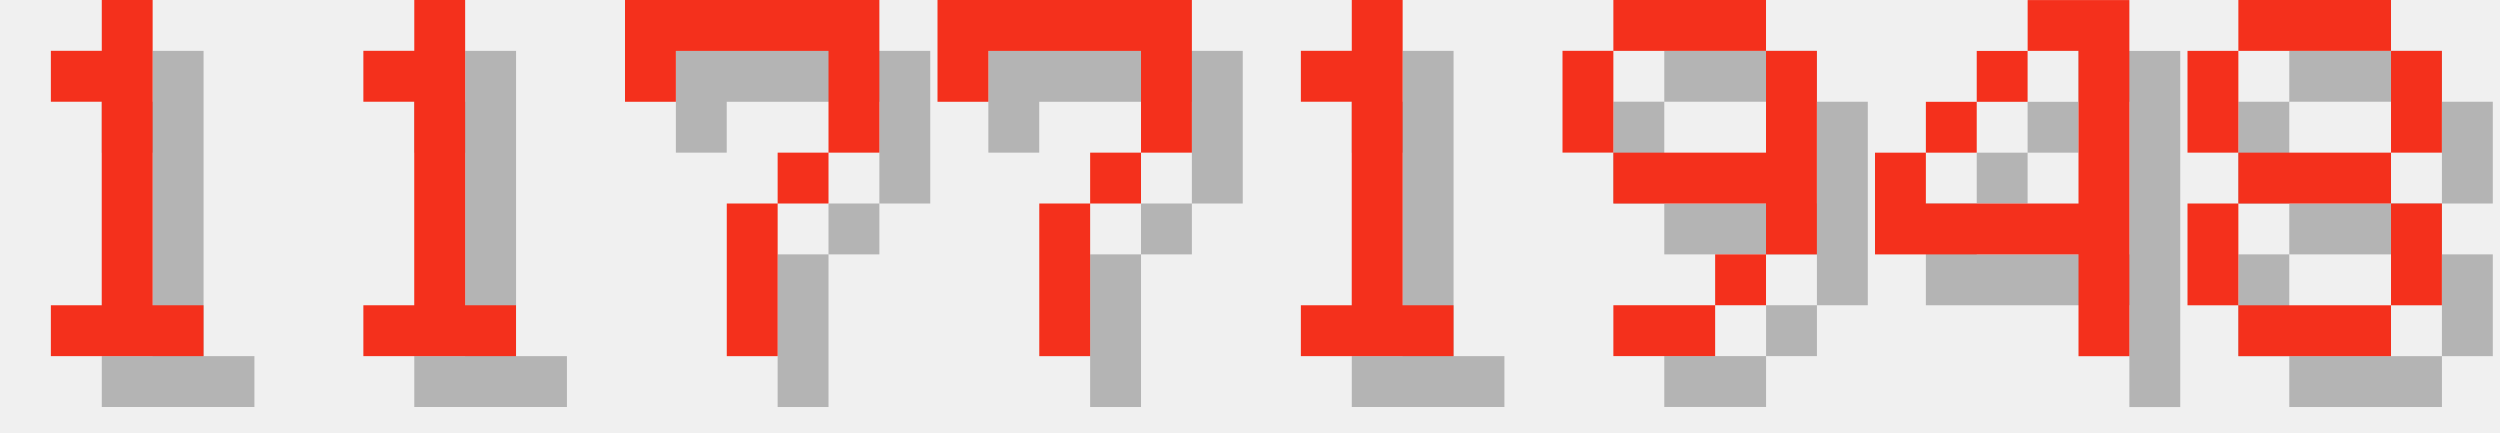
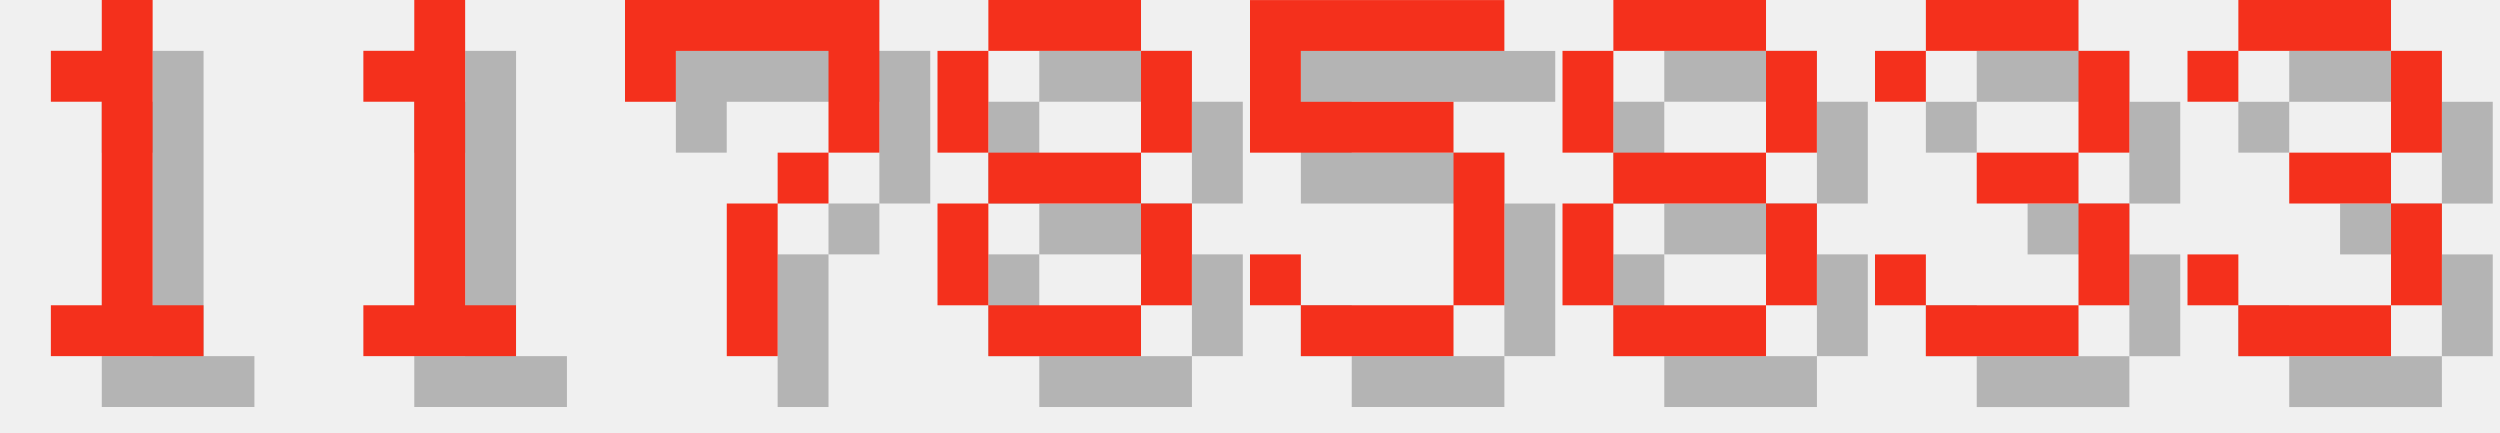
<svg xmlns="http://www.w3.org/2000/svg" version="1.1" width="208.0" height="36">
  <style>
        .text-foreground {
            fill: #F4301C;
        }
        .text-shadow {
            fill: #000000;
            fill-opacity: 0.25;
        }
    </style>
  <g class="digit" id="digit_1" transform="translate(0.0, 0), scale(4)">
    <path id="digit_1_shadow" class="text-shadow" d="m2.117 2.117v1.058h1.058v4.233h-1.058v1.058h3.175v-1.058h-1.058v-6.35h-1.058v1.058h-1.058z" fill-opacity=".5" style="paint-order:stroke fill markers" />
    <path id="digit_1_fg" class="text-foreground" d="m1.058 1.058v1.058h1.058v4.233h-1.058v1.058h3.175v-1.058h-1.058v-6.35h-1.058v1.058h-1.058z" fill="#fff" style="paint-order:stroke fill markers" />
  </g>
  <g class="digit" id="digit_1" transform="translate(26.0, 0), scale(4)">
    <path id="digit_1_shadow" class="text-shadow" d="m2.117 2.117v1.058h1.058v4.233h-1.058v1.058h3.175v-1.058h-1.058v-6.35h-1.058v1.058h-1.058z" fill-opacity=".5" style="paint-order:stroke fill markers" />
    <path id="digit_1_fg" class="text-foreground" d="m1.058 1.058v1.058h1.058v4.233h-1.058v1.058h3.175v-1.058h-1.058v-6.35h-1.058v1.058h-1.058z" fill="#fff" style="paint-order:stroke fill markers" />
  </g>
  <g class="digit" id="digit_7" transform="translate(52.0, 0), scale(4)">
    <path id="digit_7_shadow" class="text-shadow" d="m1.058 1.058 2e-6 2.117h1.058v-1.058h3.175v1.058l2e-7 1.058h-1.058v1.058h-1.058l4e-7 3.175 1.058 1e-7v-3.175h1.058v-1.058h1.058l5e-7 -1.058v-2.117z" fill-opacity=".5" style="paint-order:stroke fill markers" />
    <path id="digit_7_fg" class="text-foreground" d="m0 0 2e-6 2.117h1.058v-1.058h3.175v1.058l2e-7 1.058h-1.058v1.058h-1.058l4e-7 3.175 1.058 1e-7v-3.175h1.058v-1.058h1.058l5e-7 -1.058v-2.117z" fill="#fff" style="paint-order:stroke fill markers" />
  </g>
-   <g class="digit" id="digit_7" transform="translate(78.0, 0), scale(4)">
-     <path id="digit_7_shadow" class="text-shadow" d="m1.058 1.058 2e-6 2.117h1.058v-1.058h3.175v1.058l2e-7 1.058h-1.058v1.058h-1.058l4e-7 3.175 1.058 1e-7v-3.175h1.058v-1.058h1.058l5e-7 -1.058v-2.117z" fill-opacity=".5" style="paint-order:stroke fill markers" />
-     <path id="digit_7_fg" class="text-foreground" d="m0 0 2e-6 2.117h1.058v-1.058h3.175v1.058l2e-7 1.058h-1.058v1.058h-1.058l4e-7 3.175 1.058 1e-7v-3.175h1.058v-1.058h1.058l5e-7 -1.058v-2.117z" fill="#fff" style="paint-order:stroke fill markers" />
-   </g>
-   <g class="digit" id="digit_1" transform="translate(104.0, 0), scale(4)">
-     <path id="digit_1_shadow" class="text-shadow" d="m2.117 2.117v1.058h1.058v4.233h-1.058v1.058h3.175v-1.058h-1.058v-6.35h-1.058v1.058h-1.058z" fill-opacity=".5" style="paint-order:stroke fill markers" />
-     <path id="digit_1_fg" class="text-foreground" d="m1.058 1.058v1.058h1.058v4.233h-1.058v1.058h3.175v-1.058h-1.058v-6.35h-1.058v1.058h-1.058z" fill="#fff" style="paint-order:stroke fill markers" />
-   </g>
-   <g class="digit" id="digit_9" transform="translate(130.0, 0), scale(4)">
-     <path id="digit_9_shadow" class="text-shadow" d="m2.117 1.058v1.058h3.175v-1.058h-3.175zm3.175 1.058v2.117h-3.175v1.058h3.175v1.058h1.058v-4.233h-1.058zm0 4.233h-1.058v1.058h1.058v-1.058zm-1.058 1.058h-2.117v1.058h2.117v-1.058zm-2.117-3.175v-2.117h-1.058v2.117h1.058z" fill-opacity=".5" style="paint-order:stroke fill markers" />
-     <path id="digit_9_fg" class="text-foreground" d="m1.058 0v1.058h3.175v-1.058h-3.175zm3.175 1.058v2.117h-3.175v1.058h3.175v1.058h1.058v-4.233h-1.058zm0 4.233h-1.058v1.058h1.058v-1.058zm-1.058 1.058h-2.117v1.058h2.117v-1.058zm-2.117-3.175v-2.117h-1.058v2.117h1.058z" fill="#fff" style="paint-order:stroke fill markers" />
-   </g>
-   <g class="digit" id="digit_4" transform="translate(156.0, 0), scale(4)">
-     <path id="digit_4_shadow" class="text-shadow" d="m4.233 1.058v1.058h1.058v3.175h-3.175v-1.058h-1.058v2.117h4.233v2.117h1.058v-7.408h-2.117zm-2.117 3.175h1.058v-1.058h-1.058v1.058zm1.058-1.058h1.058v-1.058h-1.058v1.058z" fill-opacity=".5" style="paint-order:stroke fill markers" />
-     <path id="digit_4_fg" class="text-foreground" d="m3.175 0v1.058h1.058v3.175h-3.175v-1.058h-1.058v2.117h4.233v2.117h1.058v-7.408h-2.117zm-2.117 3.175h1.058v-1.058h-1.058v1.058zm1.058-1.058h1.058v-1.058h-1.058v1.058z" fill="#fff" style="paint-order:stroke fill markers" />
-   </g>
-   <g class="digit" id="digit_8" transform="translate(182.0, 0), scale(4)">
+   <g class="digit" id="digit_8" transform="translate(78.0, 0), scale(4)">
    <path id="digit_8_shadow" class="text-shadow" d="m2.117 1.058v1.058h3.175v-1.058h-3.175zm3.175 1.058v2.117h1.058v-2.117h-1.058zm0 2.117h-3.175v1.058h3.175v-1.058zm0 1.058v2.117h1.058v-2.117h-1.058zm0 2.117h-3.175v1.058h3.175v-1.058zm-3.175 0v-2.117h-1.058v2.117h1.058zm0-3.175v-2.117h-1.058v2.117h1.058z" fill-opacity=".5" style="paint-order:stroke fill markers" />
    <path id="digit_8_fg" class="text-foreground" d="m1.058 0v1.058h3.175v-1.058h-3.175zm3.175 1.058v2.117h1.058v-2.117h-1.058zm0 2.117h-3.175v1.058h3.175v-1.058zm0 1.058v2.117h1.058v-2.117h-1.058zm0 2.117h-3.175v1.058h3.175v-1.058zm-3.175 0v-2.117h-1.058v2.117h1.058zm0-3.175v-2.117h-1.058v2.117h1.058z" fill="#fff" style="paint-order:stroke fill markers" />
  </g>
+   <g class="digit" id="digit_5" transform="translate(104.0, 0), scale(4)">
+     <path id="digit_5_shadow" class="text-shadow" d="m1.058 1.058v3.175h4.233v3.175h-3.175v-1.058h-1.058v1.058h1.058v1.058h3.175v-1.058h1.058v-3.175h-1.058v-1.058h-3.175v-1.058h4.233v-1.058h-5.292z" fill-opacity=".5" style="paint-order:stroke fill markers" />
+     <path id="digit_5_fg" class="text-foreground" d="m0 0v3.175h4.233v3.175h-3.175v-1.058h-1.058v1.058h1.058v1.058h3.175v-1.058h1.058v-3.175h-1.058v-1.058h-3.175v-1.058h4.233v-1.058h-5.292z" fill="#fff" style="paint-order:stroke fill markers" />
+   </g>
+   <g class="digit" id="digit_8" transform="translate(130.0, 0), scale(4)">
+     <path id="digit_8_shadow" class="text-shadow" d="m2.117 1.058v1.058h3.175v-1.058h-3.175zm3.175 1.058v2.117h1.058v-2.117h-1.058zm0 2.117h-3.175v1.058h3.175v-1.058zm0 1.058v2.117h1.058v-2.117h-1.058zm0 2.117h-3.175v1.058h3.175v-1.058zm-3.175 0v-2.117h-1.058v2.117h1.058zm0-3.175v-2.117h-1.058v2.117h1.058z" fill-opacity=".5" style="paint-order:stroke fill markers" />
+     <path id="digit_8_fg" class="text-foreground" d="m1.058 0v1.058h3.175v-1.058h-3.175zm3.175 1.058v2.117h1.058v-2.117h-1.058zm0 2.117h-3.175v1.058h3.175v-1.058zm0 1.058v2.117h1.058v-2.117h-1.058zm0 2.117h-3.175v1.058h3.175v-1.058zm-3.175 0v-2.117h-1.058v2.117h1.058zm0-3.175v-2.117h-1.058v2.117h1.058z" fill="#fff" style="paint-order:stroke fill markers" />
+   </g>
+   <g class="digit" id="digit_3" transform="translate(156.0, 0), scale(4)">
+     <path id="digit_3_shadow" class="text-shadow" d="m1.058 2.117v1.058h1.058v-1.058h3.175v2.117h-2.117v1.058h2.117v2.117h-3.175v-1.058h-1.058v1.058h1.058v1.058h3.175v-1.058h1.058v-2.117h-1.058v-1.058h1.058v-2.117h-1.058v-1.058h-3.175v1.058h-1.058z" fill-opacity=".5" style="paint-order:stroke fill markers" />
+     <path id="digit_3_fg" class="text-foreground" d="m0 1.058v1.058h1.058v-1.058h3.175v2.117h-2.117v1.058h2.117v2.117h-3.175v-1.058h-1.058v1.058h1.058v1.058h3.175v-1.058h1.058v-2.117h-1.058v-1.058h1.058v-2.117h-1.058v-1.058h-3.175v1.058h-1.058z" fill="#fff" style="paint-order:stroke fill markers" />
+   </g>
+   <g class="digit" id="digit_3" transform="translate(182.0, 0), scale(4)">
+     <path id="digit_3_shadow" class="text-shadow" d="m1.058 2.117v1.058h1.058v-1.058h3.175v2.117h-2.117v1.058h2.117v2.117h-3.175v-1.058h-1.058v1.058h1.058v1.058h3.175v-1.058h1.058v-2.117h-1.058v-1.058h1.058v-2.117h-1.058v-1.058h-3.175v1.058h-1.058z" fill-opacity=".5" style="paint-order:stroke fill markers" />
+     <path id="digit_3_fg" class="text-foreground" d="m0 1.058v1.058h1.058v-1.058h3.175v2.117h-2.117v1.058h2.117v2.117h-3.175v-1.058h-1.058v1.058h1.058v1.058h3.175v-1.058h1.058v-2.117h-1.058v-1.058h1.058v-2.117h-1.058v-1.058h-3.175v1.058h-1.058z" fill="#fff" style="paint-order:stroke fill markers" />
+   </g>
</svg>
